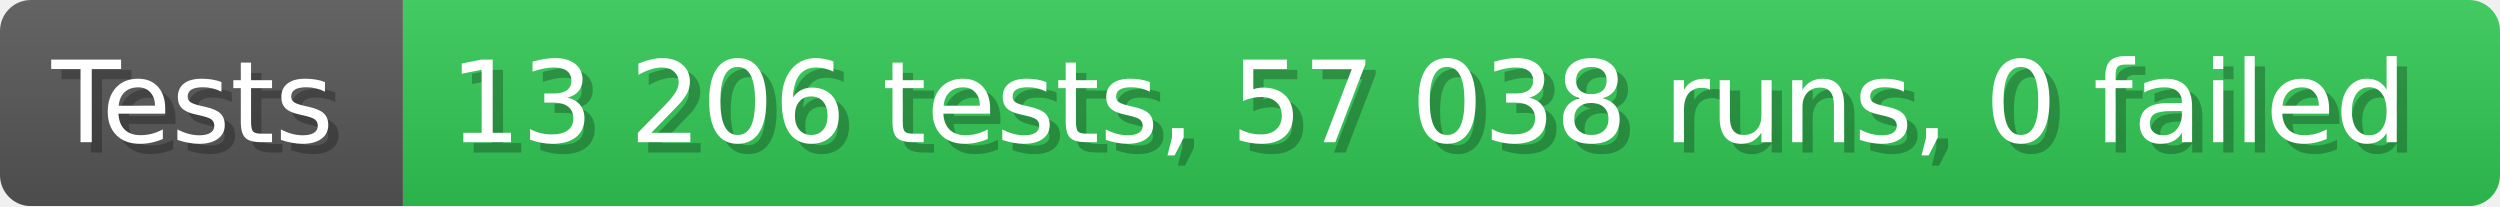
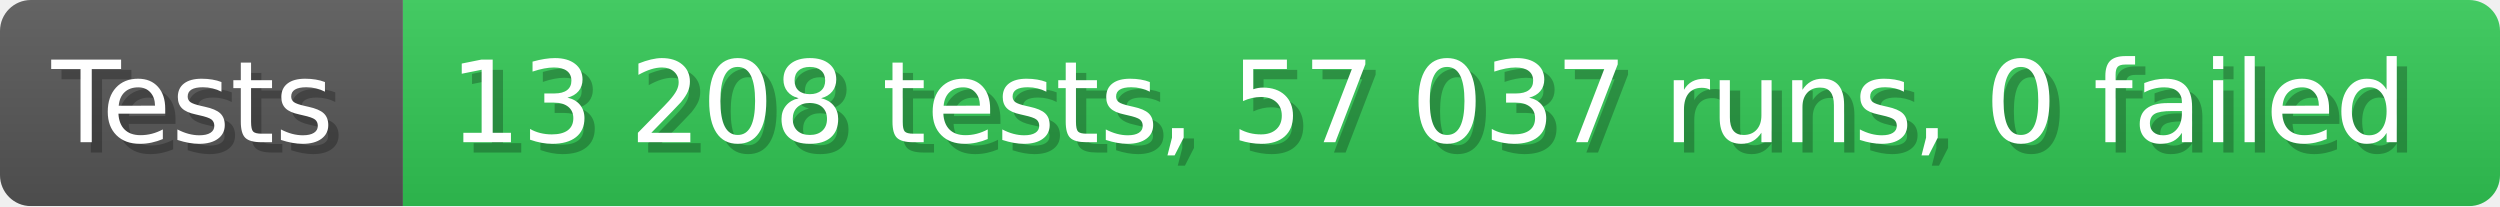
- <svg xmlns="http://www.w3.org/2000/svg" width="242.6" height="20" viewBox="0 0 2426 200" role="img" aria-label="Tests: 13 206 tests, 57 038 runs, 0 failed">
+ <svg xmlns="http://www.w3.org/2000/svg" width="242.6" height="20" viewBox="0 0 2426 200" role="img" aria-label="Tests: 13 208 tests, 57 037 runs, 0 failed">
  <linearGradient id="a" x2="0" y2="100%">
    <stop offset="0" stop-opacity=".1" stop-color="#EEE" />
    <stop offset="1" stop-opacity=".1" />
  </linearGradient>
  <mask id="m">
    <rect width="2426" height="200" rx="30" fill="#FFF" />
  </mask>
  <g mask="url(#m)">
    <rect width="391" height="200" fill="#555" />
    <rect width="2035" height="200" fill="#31c653" x="391" />
    <rect width="2426" height="200" fill="url(#a)" />
  </g>
  <g aria-hidden="true" fill="#fff" text-anchor="start" font-family="Verdana,DejaVu Sans,sans-serif" font-size="110">
    <text x="60" y="148" textLength="291" fill="#000" opacity="0.25">Tests</text>
    <text x="50" y="138" textLength="291">Tests</text>
-     <text x="446" y="148" textLength="1935" fill="#000" opacity="0.25">13 206 tests, 57 038 runs, 0 failed</text>
-     <text x="436" y="138" textLength="1935">13 206 tests, 57 038 runs, 0 failed</text>
+     <text x="446" y="148" textLength="1935" fill="#000" opacity="0.25">13 208 tests, 57 037 runs, 0 failed</text>
+     <text x="436" y="138" textLength="1935">13 208 tests, 57 037 runs, 0 failed</text>
  </g>
</svg>
